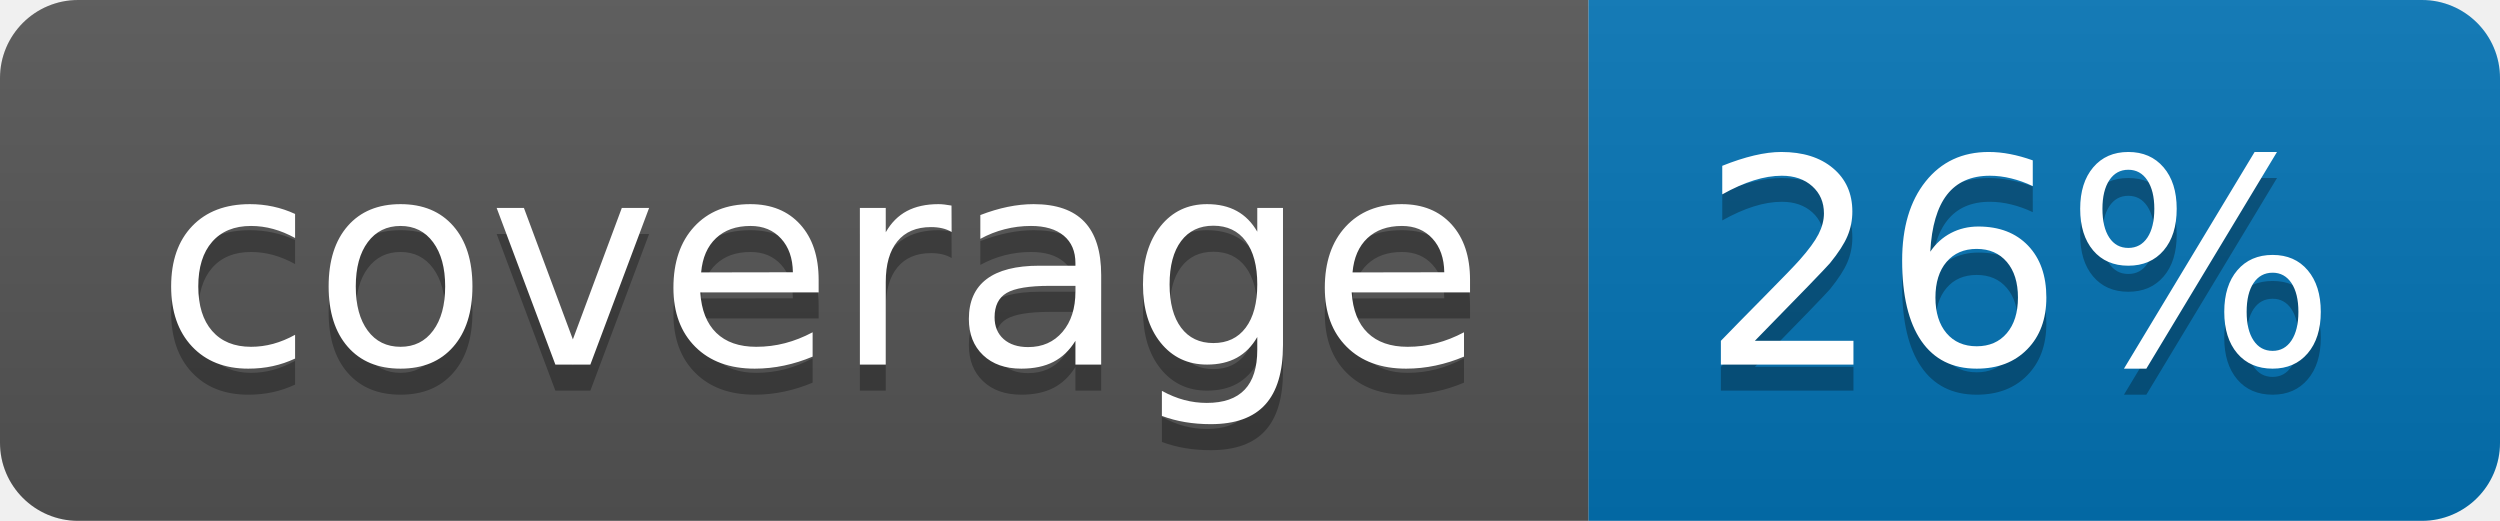
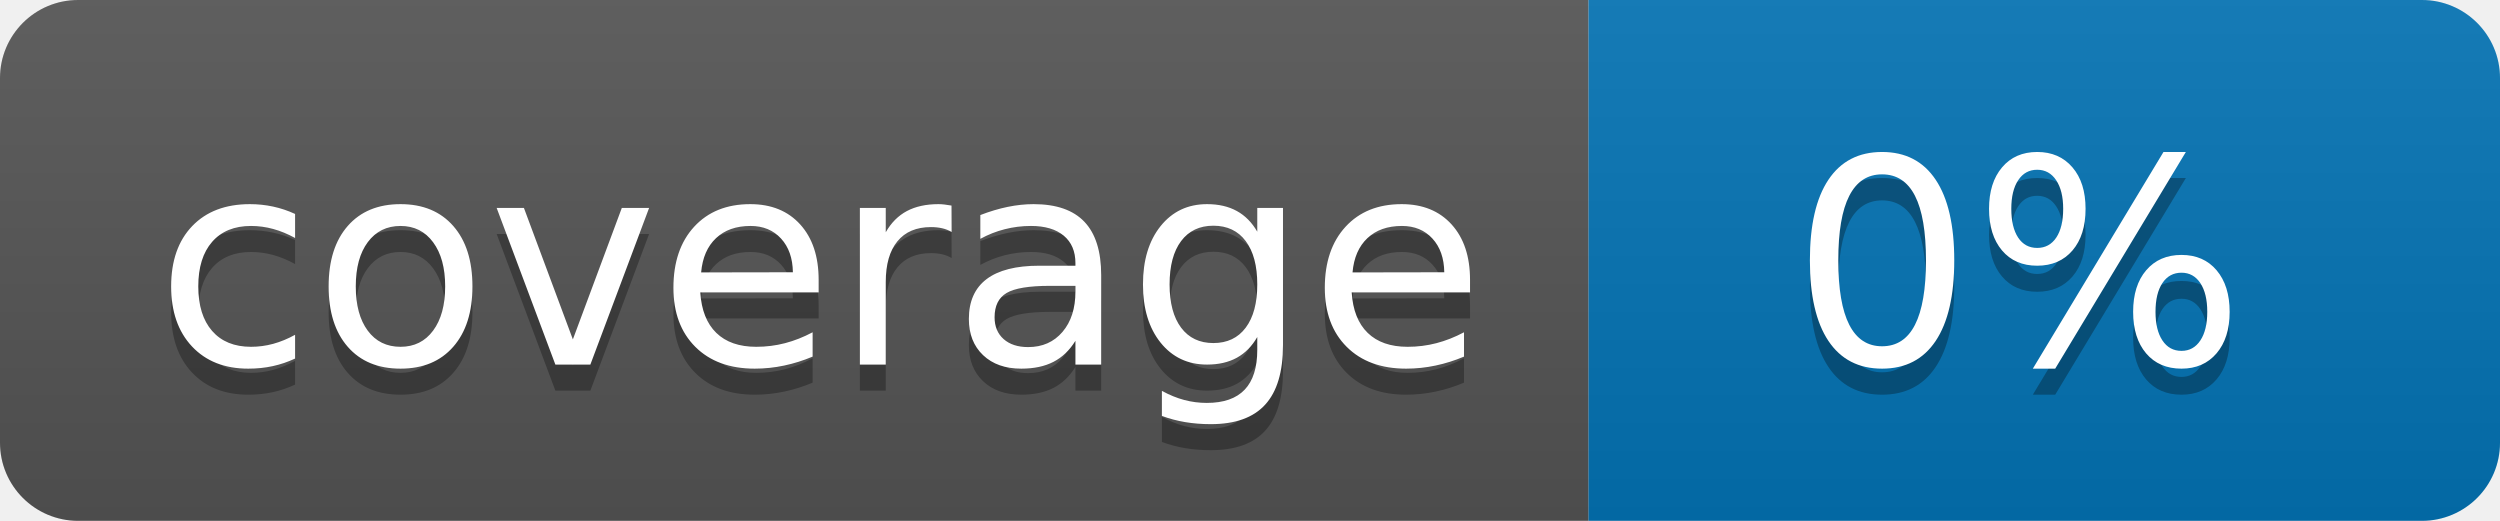
<svg xmlns="http://www.w3.org/2000/svg" width="96" height="20">
  <linearGradient id="b" x2="0" y2="100%">
    <stop offset="0" stop-color="#bbb" stop-opacity=".1" />
    <stop offset="1" stop-opacity=".1" />
  </linearGradient>
  <clipPath id="a">
    <rect width="96" height="20" rx="3" fill="#fff" />
  </clipPath>
  <g clip-path="url(#a)">
    <path fill="#555" d="M0 0h61v20H0z" />
    <path fill="#0374B5" d="M61 0h35v20H61z" />
    <path fill="url(#b)" d="M0 0h96v20H0z" />
  </g>
  <g fill="#fff" text-anchor="middle" font-family="DejaVu Sans,Verdana,Geneva,sans-serif" font-size="110">
    <text x="315" y="150" fill="#010101" fill-opacity=".3" transform="scale(.1)" textLength="510">coverage</text>
    <text x="315" y="140" transform="scale(.1)" textLength="510">coverage</text>
-     <text x="775" y="150" fill="#010101" fill-opacity=".3" transform="scale(.1)" textLength="250">26%</text>
-     <text x="775" y="140" transform="scale(.1)" textLength="250">26%</text>
+     <text x="775" y="150" fill="#010101" fill-opacity=".3" transform="scale(.1)" textLength="250">0%</text>
+     <text x="775" y="140" transform="scale(.1)" textLength="250">0%</text>
  </g>
</svg>
